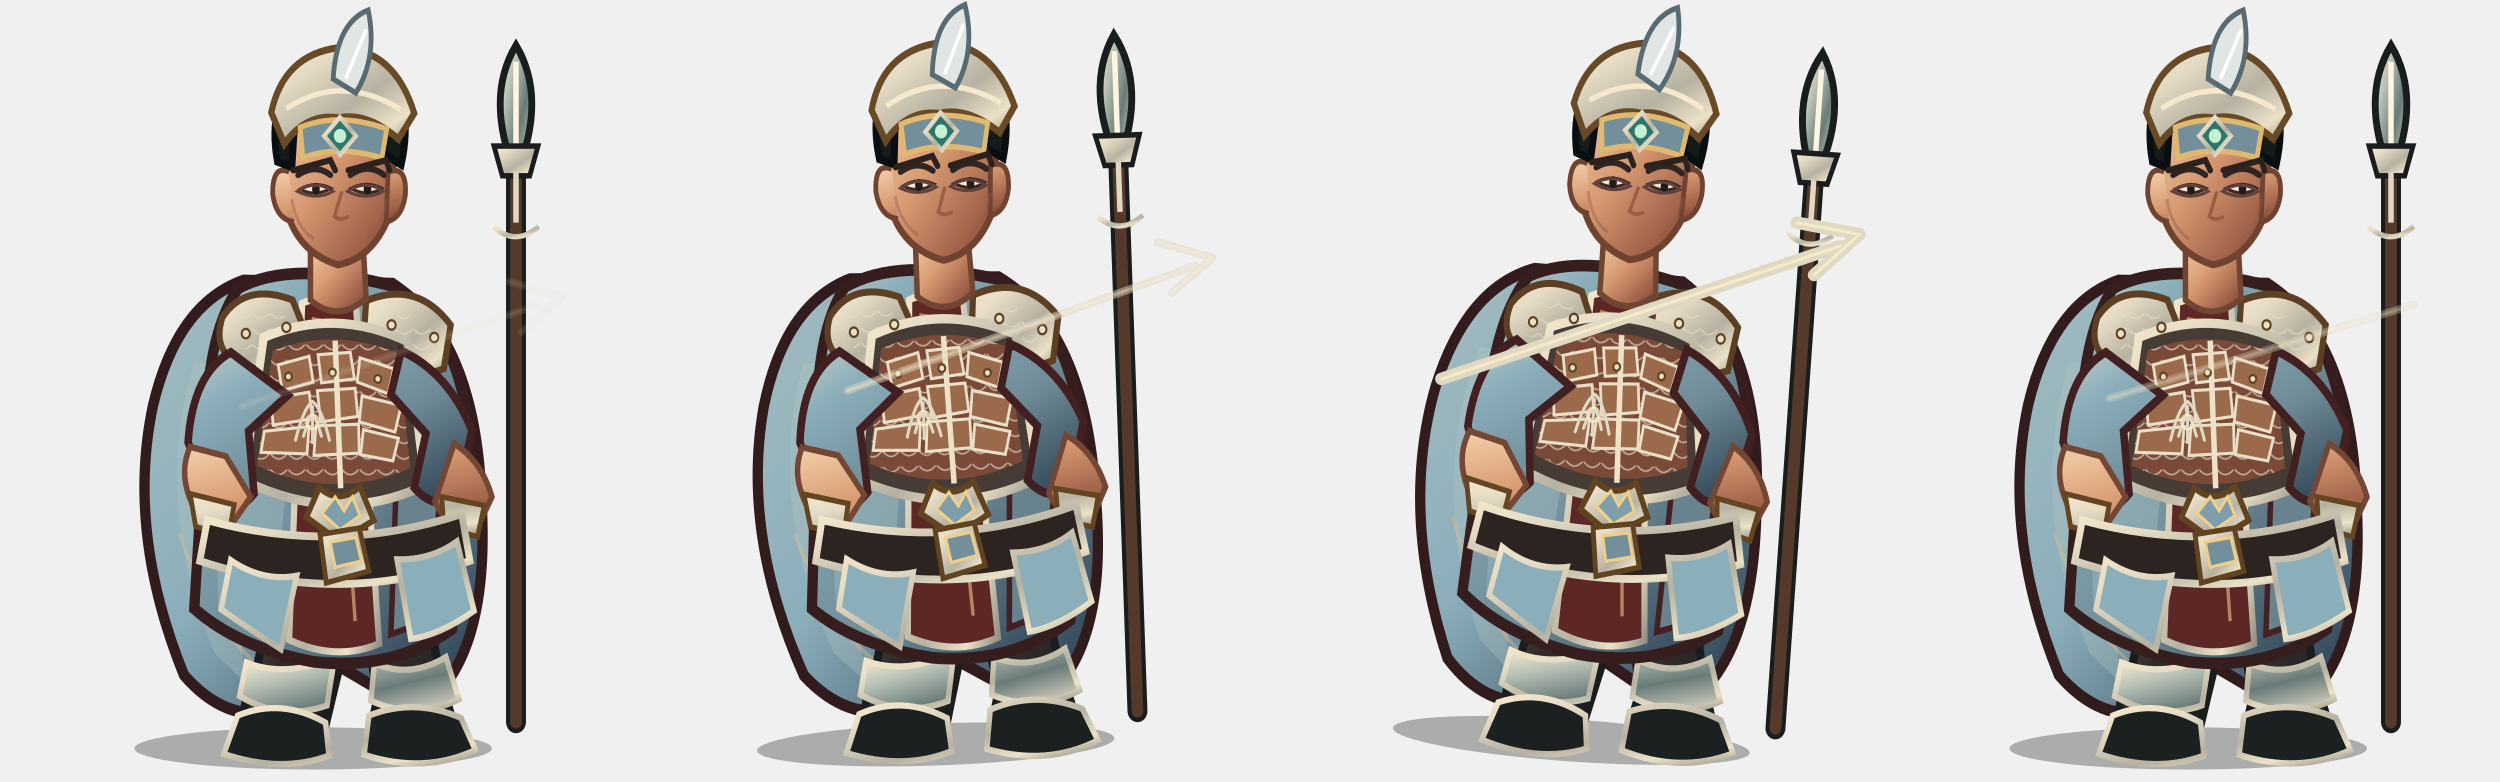
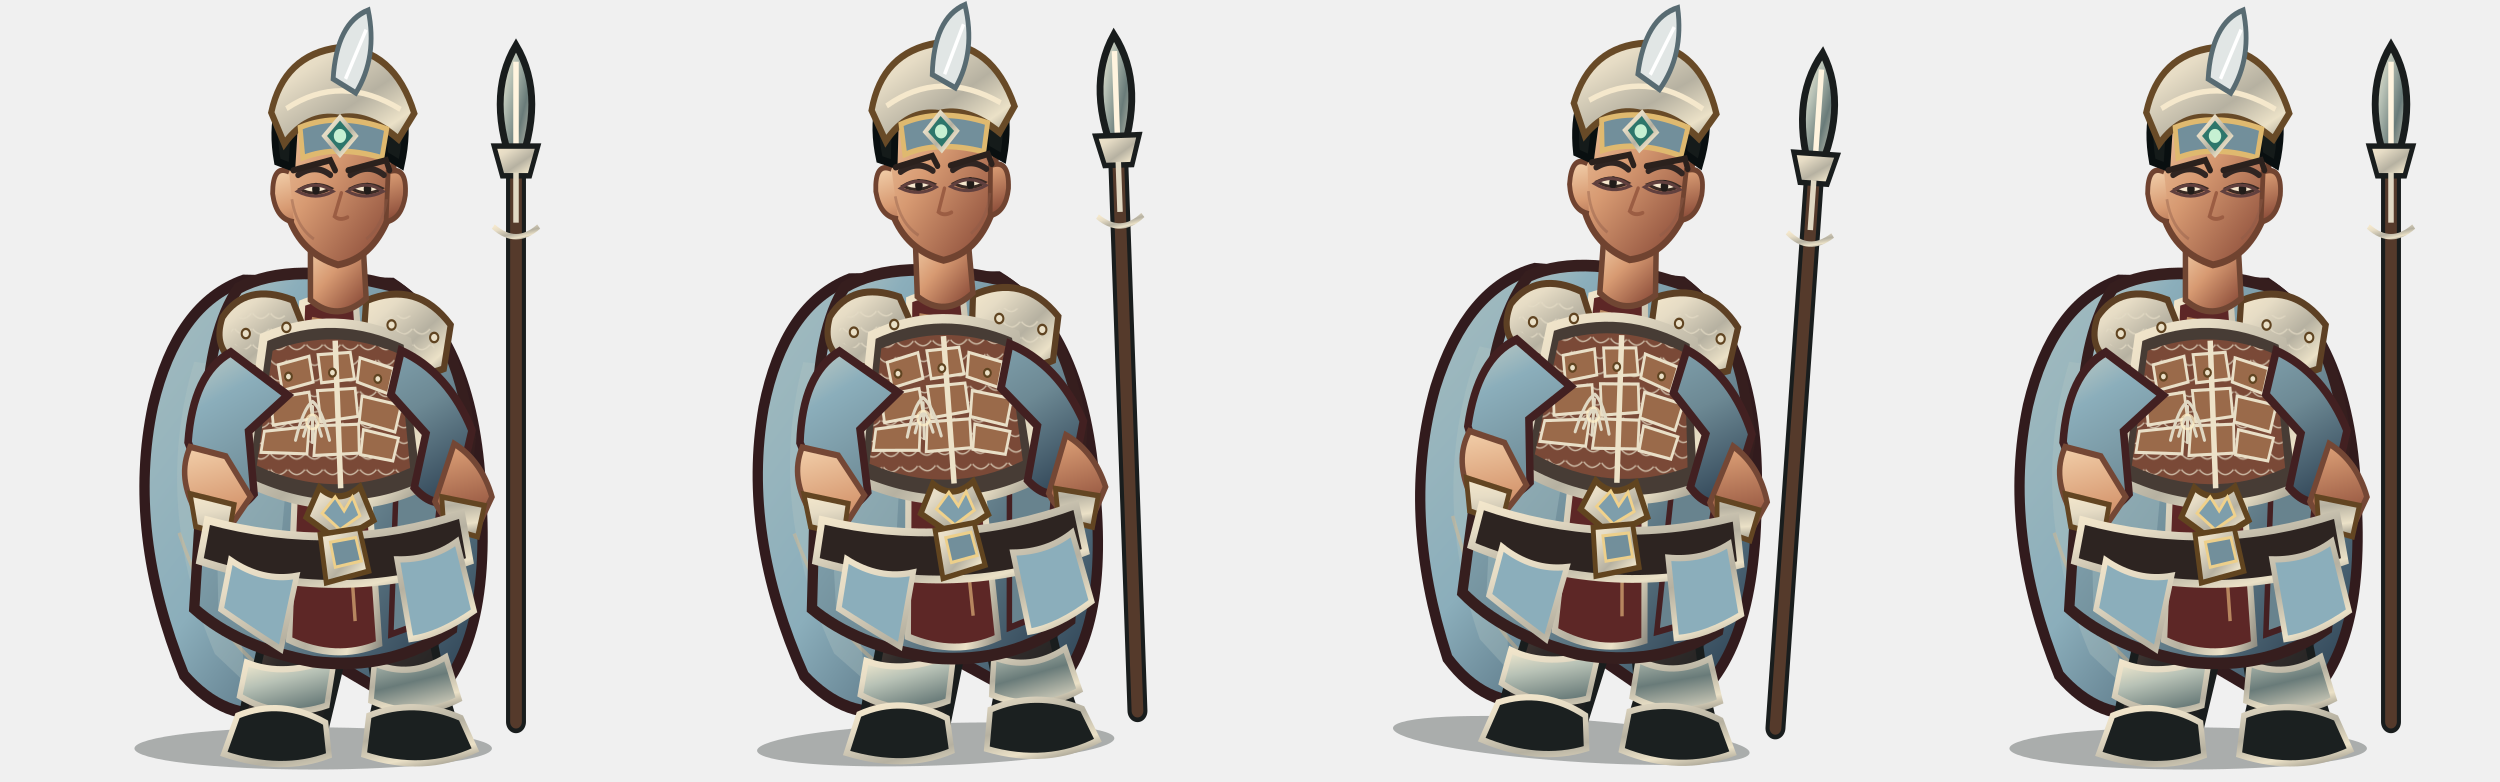
<svg xmlns="http://www.w3.org/2000/svg" width="3200" height="1000" viewBox="0 0 3200 1000">
  <g transform="translate(0 0)">
    <g transform="translate(0 0)">
      <svg x="0" y="0" width="800" height="1000" viewBox="0 0 800 1000">
        <defs>
          <linearGradient id="red" x1="0" y1="0" x2="1" y2="1">
            <stop stop-color="#c2cdc5" />
            <stop offset=".2" stop-color="#8baebb" />
            <stop offset=".58" stop-color="#6d8994" />
            <stop offset="1" stop-color="#24374a" />
          </linearGradient>
          <linearGradient id="dark" x1="0" y1="0" x2=".9" y2="1">
            <stop stop-color="#675246" />
            <stop offset=".45" stop-color="#302b2a" />
            <stop offset="1" stop-color="#171b1b" />
          </linearGradient>
          <linearGradient id="gold" x1="0" y1="0" x2="1" y2="1">
            <stop stop-color="#f5e8cc" />
            <stop offset=".24" stop-color="#e6dcc5" />
            <stop offset=".58" stop-color="#b6b1a1" />
            <stop offset=".82" stop-color="#ebe1c7" />
            <stop offset="1" stop-color="#918e83" />
          </linearGradient>
          <linearGradient id="steel" x1="0" y1="0" x2="1" y2="1">
            <stop stop-color="#fff3d5" />
            <stop offset=".3" stop-color="#b8c2b6" />
            <stop offset=".62" stop-color="#697b79" />
            <stop offset="1" stop-color="#e7dfc9" />
          </linearGradient>
          <linearGradient id="skin" x1="0" y1="0" x2=".85" y2="1">
            <stop stop-color="#f4d2ad" />
            <stop offset=".48" stop-color="#d79a72" />
            <stop offset="1" stop-color="#8b4c39" />
          </linearGradient>
          <linearGradient id="cloth" x1="0" y1="0" x2="1" y2="1">
            <stop stop-color="#a4bcbf" />
            <stop offset=".45" stop-color="#8baebb" />
            <stop offset="1" stop-color="#233648" />
          </linearGradient>
          <linearGradient id="hair" x1="0" y1="0" x2="1" y2="0">
            <stop stop-color="#101919" />
            <stop offset=".5" stop-color="#394037" />
            <stop offset="1" stop-color="#0b1213" />
          </linearGradient>
          <pattern id="lam" width="26" height="20" patternUnits="userSpaceOnUse">
            <path d="M1 1 Q13 14 25 1" fill="none" stroke="#e4dbc5" stroke-width="2" opacity=".72" />
          </pattern>
        </defs>
        <g transform="translate(400 1000) scale(0.88 1) translate(-400 -1000)">
          <ellipse cx="401" cy="958" rx="260" ry="27" fill="#07100e" opacity=".3" />
          <g id="weapon">
            <path d="M696 924 L696 160" stroke="#191d1d" stroke-width="29" stroke-linecap="round" />
            <path d="M696 924 L696 160" stroke="#553a2b" stroke-width="17" stroke-linecap="round" />
            <path d="M691 888 L691 270" stroke="url(#gold)" stroke-width="5" opacity=".75" />
            <path d="M696 58 Q650 126 696 224 Q742 126 696 58Z" fill="url(#steel)" stroke="#191d1d" stroke-width="10" />
            <path d="M696 79 L696 204" stroke="#fff4df" stroke-width="8" />
            <path d="M664 187 L728 187 L716 225 L676 225Z" fill="url(#gold)" stroke="#191d1d" stroke-width="7" />
            <path d="M696 221 L696 285" stroke="#e0d8c3" stroke-width="8" />
            <path d="M663 290 Q696 316 729 290" fill="none" stroke="url(#gold)" stroke-width="7" />
          </g>
          <path d="M300 359 Q203 389 168 519 Q129 681 213 864 Q273 925 347 911 L405 835 L551 911 Q659 849 646 644 Q639 435 516 363Z" fill="url(#cloth)" stroke="#321b1d" stroke-width="15" />
          <path d="M228 463 Q166 646 258 837 L305 876 Q271 710 339 478Z" fill="#b4c5c2" opacity=".32" />
          <path d="M546 440 Q638 587 591 817 L552 864 Q570 643 489 490Z" fill="#301c20" opacity=".62" />
          <path d="M206 682 Q260 820 339 863 M571 530 Q621 680 588 800" fill="none" stroke="#efbb7d" stroke-width="5" opacity=".36" />
          <path d="M335 756 Q332 830 303 897 L293 941 Q342 970 414 946 L439 854 L425 775Z" fill="url(#dark)" stroke="#191d1d" stroke-width="12" />
          <path d="M463 759 Q486 829 494 896 L482 944 Q540 972 610 941 L589 878 L565 773Z" fill="url(#dark)" stroke="#191d1d" stroke-width="12" />
          <path d="M304 848 Q360 868 432 842 L421 903 Q355 923 294 891Z M490 849 Q542 869 594 841 L613 895 Q551 923 485 897Z" fill="url(#steel)" stroke="url(#gold)" stroke-width="8" />
          <path d="M291 916 Q355 893 419 925 L424 967 Q355 990 271 965Z M482 916 Q548 893 616 919 L637 960 Q562 991 475 966Z" fill="#1b2020" stroke="url(#gold)" stroke-width="8" />
          <path d="M292 369 Q369 332 521 367 Q609 414 630 560 L603 805 Q517 859 401 847 Q292 829 228 779 L245 535 Q250 422 292 369Z" fill="url(#red)" stroke="#361e1e" stroke-width="15" />
          <path d="M257 490 Q320 512 368 555 L342 816 L263 780Z" fill="#9fb9be" opacity=".46" />
          <path d="M515 415 Q583 482 592 584 L567 795 L514 812 L524 564Z" fill="#68838e" stroke="#452022" stroke-width="8" />
          <path d="M385 388 Q421 375 463 388 L497 824 Q434 847 366 819Z" fill="#5d2726" stroke="url(#gold)" stroke-width="9" />
          <path d="M399 408 L432 414 L462 795" fill="none" stroke="#e8b97e" stroke-width="5" opacity=".65" />
          <path d="M269 406 Q303 361 371 384 L400 448 Q355 488 291 465 Q254 447 269 406Z" fill="url(#gold)" stroke="#5d4024" stroke-width="9" />
          <path d="M478 385 Q552 358 601 416 L591 472 Q530 493 473 451Z" fill="url(#gold)" stroke="#5d4024" stroke-width="9" />
          <path d="M282 414 Q323 382 360 404 L381 444 Q333 464 282 439Z M496 412 Q547 385 583 435 L570 458 Q530 465 493 441Z" fill="url(#lam)" />
          <path d="M329 432 Q432 393 538 437 L564 621 Q438 674 300 615Z" fill="#473c35" stroke="url(#gold)" stroke-width="12" />
          <path d="M342 449 Q432 418 526 453 L542 599 Q432 642 319 596Z" fill="#7a4937" />
          <path d="M342 449 Q432 418 526 453 L542 599 Q432 642 319 596Z" fill="url(#lam)" />
          <g fill="#9a6a4a" stroke="#e9dfc7" stroke-width="4">
            <path d="M350 467 L395 456 L401 489 L356 500Z" />
            <path d="M408 454 L455 451 L461 485 L413 490Z" />
            <path d="M469 458 L518 472 L510 504 L465 489Z" />
            <path d="M339 510 L395 502 L400 536 L343 544Z" />
            <path d="M407 500 L462 497 L466 533 L412 540Z" />
            <path d="M472 507 L529 519 L520 553 L468 540Z" />
            <path d="M330 552 L395 546 L392 581 L325 579Z" />
            <path d="M405 545 L467 543 L468 580 L402 583Z" />
            <path d="M474 550 L525 561 L517 590 L470 582Z" />
          </g>
          <path d="M433 436 L441 625" stroke="#ede2c8" stroke-width="8" />
          <path d="M410 624 Q438 647 469 623 L489 666 L439 693 L391 662Z" fill="url(#gold)" stroke="#61441f" stroke-width="8" />
          <path d="M433 636 L446 654 L458 636 L469 660 L440 678 L414 657Z" fill="#7e9eab" stroke="#f0d18b" stroke-width="4" />
          <path d="M281 451 Q226 478 219 566 L255 650 Q285 663 315 632 L307 552 L364 506Z M529 449 Q598 477 632 551 L610 635 Q578 655 548 624 L565 555 L514 505Z" fill="url(#red)" stroke="#422021" stroke-width="11" />
          <path d="M222 572 Q202 611 232 657 L282 672 L310 636 L274 584Z M606 568 Q646 590 661 636 L637 681 Q596 677 578 642Z" fill="url(#skin)" stroke="#744735" stroke-width="8" />
          <path d="M222 632 L286 646 L278 686 L230 674Z M588 636 L650 647 L640 687 L591 675Z" fill="url(#gold)" stroke="#634522" stroke-width="7" />
          <path d="M397 302 L397 384 Q436 414 478 382 L473 303Z" fill="url(#skin)" stroke="#704633" stroke-width="8" />
          <path d="M358 183 Q367 105 435 101 Q506 101 521 185 L510 280 Q486 331 437 339 Q383 324 365 277Z" fill="url(#skin)" stroke="#704330" stroke-width="9" />
          <path d="M366 220 Q342 210 342 248 Q347 281 373 284 M510 220 Q538 211 535 250 Q530 280 507 284Z" fill="url(#skin)" stroke="#704330" stroke-width="7" />
          <path d="M349 207 Q333 128 386 89 Q441 51 497 89 Q550 126 529 211 L505 198 Q502 149 468 137 Q425 154 375 143 L370 214Z" fill="#151b1a" stroke="#090f10" stroke-width="10" />
          <path d="M340 144 Q358 70 438 61 Q519 62 548 145 L525 178 Q479 143 438 151 Q392 144 359 184Z" fill="url(#gold)" stroke="#684a27" stroke-width="9" />
          <path d="M362 139 Q441 93 528 140" fill="none" stroke="#f5e8cc" stroke-width="7" />
          <path d="M382 163 Q438 143 508 165 L501 202 Q435 185 386 202Z" fill="#728f9b" stroke="#dfb96f" stroke-width="7" />
          <path d="M440 150 L463 174 L440 198 L417 174Z" fill="#2d766b" stroke="url(#gold)" stroke-width="6" />
          <circle cx="440" cy="174" r="9" fill="#c6f0d2" />
          <path d="M379 224 Q404 209 426 224 M455 224 Q481 208 504 224" fill="none" stroke="#302522" stroke-width="8" stroke-linecap="round" />
          <path d="M382 242 Q403 253 427 241 Q404 231 382 242Z M456 241 Q480 253 501 241 Q479 231 456 241Z" fill="#f6e7cd" stroke="#3a2a24" stroke-width="4" />
          <ellipse cx="405" cy="242" rx="5.5" ry="8" fill="#211c19" />
          <ellipse cx="480" cy="242" rx="5.5" ry="8" fill="#211c19" />
          <path d="M442 247 L432 277 Q440 283 451 278" fill="none" stroke="#9b5d43" stroke-width="5" stroke-linecap="round" />
          <path d="M247 666 Q435 711 617 658 L629 718 Q438 777 236 718Z" fill="#2d2421" stroke="url(#gold)" stroke-width="10" />
          <path d="M411 684 L468 676 L482 731 L420 746Z" fill="url(#gold)" stroke="#61441f" stroke-width="7" />
          <path d="M426 694 L463 688 L471 718 L433 726Z" fill="#728f9b" stroke="#edcf8a" stroke-width="4" />
          <path d="M281 717 Q327 745 377 737 L354 831 Q306 804 267 780Z M523 716 Q573 717 610 693 L635 782 Q585 813 543 818Z" fill="#8baebb" stroke="url(#gold)" stroke-width="8" />
          <g fill="#eae0c7" stroke="#604421" stroke-width="3">
            <circle cx="303" cy="427" r="6" />
            <circle cx="362" cy="419" r="6" />
            <circle cx="515" cy="416" r="6" />
            <circle cx="577" cy="432" r="6" />
            <circle cx="365" cy="482" r="5" />
            <circle cx="429" cy="477" r="5" />
            <circle cx="495" cy="485" r="5" />
          </g>
          <g transform="translate(400 540) scale(.13) translate(-400 -500)" fill="none" stroke="#e0d8c3" stroke-width="34" stroke-linecap="round" stroke-linejoin="round">
            <path d="M210 680 Q300 360 400 300 Q500 360 590 680 M300 640 Q355 470 400 430 Q445 470 500 640 M400 350 L400 700" />
            <circle cx="400" cy="500" r="70" stroke="#fff0c8" stroke-width="25" opacity=".75" />
          </g>
          <g transform="translate(0 0)">
            <path d="M372 218 L426 205 L433 218 M452 218 L507 205 L512 218" fill="none" stroke="#2b211d" stroke-width="8" stroke-linecap="round" />
            <path d="M378 245 Q404 229 430 245 Q405 257 378 245Z M451 245 Q477 229 503 245 Q477 257 451 245Z" fill="none" stroke="#61403e" stroke-width="4" />
            <path d="M370 255 Q376 290 402 306 M508 255 Q502 290 478 306" fill="none" stroke="#8d5a47" stroke-width="4" opacity=".42" />
          </g>
          <g transform="translate(0 0)">
            <path d="M430 101 Q435 29 481 13 Q495 73 463 119Z" fill="#e1e6e5" stroke="#586b72" stroke-width="7" />
            <path d="M448 101 L478 38" stroke="#fff" stroke-width="5" />
          </g>
        </g>
      </svg>
    </g>
-     <path d="M310 520 L690 390 M650 360 L720 380 L668 425" fill="none" stroke="#e0d8c3" stroke-width="10" stroke-linecap="round" stroke-linejoin="round" opacity="0.1" />
-     <path d="M310 520 L690 390 M650 360 L720 380 L668 425" fill="none" stroke="#fff0c8" stroke-width="4" stroke-linecap="round" opacity="0.072" />
  </g>
  <g transform="translate(800 0)">
    <g transform="translate(-8 -5) rotate(-2 400 820)">
      <svg x="0" y="0" width="800" height="1000" viewBox="0 0 800 1000">
        <defs>
          <linearGradient id="red" x1="0" y1="0" x2="1" y2="1">
            <stop stop-color="#c2cdc5" />
            <stop offset=".2" stop-color="#8baebb" />
            <stop offset=".58" stop-color="#6d8994" />
            <stop offset="1" stop-color="#24374a" />
          </linearGradient>
          <linearGradient id="dark" x1="0" y1="0" x2=".9" y2="1">
            <stop stop-color="#675246" />
            <stop offset=".45" stop-color="#302b2a" />
            <stop offset="1" stop-color="#171b1b" />
          </linearGradient>
          <linearGradient id="gold" x1="0" y1="0" x2="1" y2="1">
            <stop stop-color="#f5e8cc" />
            <stop offset=".24" stop-color="#e6dcc5" />
            <stop offset=".58" stop-color="#b6b1a1" />
            <stop offset=".82" stop-color="#ebe1c7" />
            <stop offset="1" stop-color="#918e83" />
          </linearGradient>
          <linearGradient id="steel" x1="0" y1="0" x2="1" y2="1">
            <stop stop-color="#fff3d5" />
            <stop offset=".3" stop-color="#b8c2b6" />
            <stop offset=".62" stop-color="#697b79" />
            <stop offset="1" stop-color="#e7dfc9" />
          </linearGradient>
          <linearGradient id="skin" x1="0" y1="0" x2=".85" y2="1">
            <stop stop-color="#f4d2ad" />
            <stop offset=".48" stop-color="#d79a72" />
            <stop offset="1" stop-color="#8b4c39" />
          </linearGradient>
          <linearGradient id="cloth" x1="0" y1="0" x2="1" y2="1">
            <stop stop-color="#a4bcbf" />
            <stop offset=".45" stop-color="#8baebb" />
            <stop offset="1" stop-color="#233648" />
          </linearGradient>
          <linearGradient id="hair" x1="0" y1="0" x2="1" y2="0">
            <stop stop-color="#101919" />
            <stop offset=".5" stop-color="#394037" />
            <stop offset="1" stop-color="#0b1213" />
          </linearGradient>
          <pattern id="lam" width="26" height="20" patternUnits="userSpaceOnUse">
            <path d="M1 1 Q13 14 25 1" fill="none" stroke="#e4dbc5" stroke-width="2" opacity=".72" />
          </pattern>
        </defs>
        <g transform="translate(400 1000) scale(0.88 1) translate(-400 -1000)">
          <ellipse cx="401" cy="958" rx="260" ry="27" fill="#07100e" opacity=".3" />
          <g id="weapon">
            <path d="M696 924 L696 160" stroke="#191d1d" stroke-width="29" stroke-linecap="round" />
            <path d="M696 924 L696 160" stroke="#553a2b" stroke-width="17" stroke-linecap="round" />
            <path d="M691 888 L691 270" stroke="url(#gold)" stroke-width="5" opacity=".75" />
            <path d="M696 58 Q650 126 696 224 Q742 126 696 58Z" fill="url(#steel)" stroke="#191d1d" stroke-width="10" />
            <path d="M696 79 L696 204" stroke="#fff4df" stroke-width="8" />
            <path d="M664 187 L728 187 L716 225 L676 225Z" fill="url(#gold)" stroke="#191d1d" stroke-width="7" />
            <path d="M696 221 L696 285" stroke="#e0d8c3" stroke-width="8" />
            <path d="M663 290 Q696 316 729 290" fill="none" stroke="url(#gold)" stroke-width="7" />
          </g>
          <path d="M300 359 Q203 389 168 519 Q129 681 213 864 Q273 925 347 911 L405 835 L551 911 Q659 849 646 644 Q639 435 516 363Z" fill="url(#cloth)" stroke="#321b1d" stroke-width="15" />
          <path d="M228 463 Q166 646 258 837 L305 876 Q271 710 339 478Z" fill="#b4c5c2" opacity=".32" />
          <path d="M546 440 Q638 587 591 817 L552 864 Q570 643 489 490Z" fill="#301c20" opacity=".62" />
          <path d="M206 682 Q260 820 339 863 M571 530 Q621 680 588 800" fill="none" stroke="#efbb7d" stroke-width="5" opacity=".36" />
          <path d="M335 756 Q332 830 303 897 L293 941 Q342 970 414 946 L439 854 L425 775Z" fill="url(#dark)" stroke="#191d1d" stroke-width="12" />
          <path d="M463 759 Q486 829 494 896 L482 944 Q540 972 610 941 L589 878 L565 773Z" fill="url(#dark)" stroke="#191d1d" stroke-width="12" />
          <path d="M304 848 Q360 868 432 842 L421 903 Q355 923 294 891Z M490 849 Q542 869 594 841 L613 895 Q551 923 485 897Z" fill="url(#steel)" stroke="url(#gold)" stroke-width="8" />
          <path d="M291 916 Q355 893 419 925 L424 967 Q355 990 271 965Z M482 916 Q548 893 616 919 L637 960 Q562 991 475 966Z" fill="#1b2020" stroke="url(#gold)" stroke-width="8" />
          <path d="M292 369 Q369 332 521 367 Q609 414 630 560 L603 805 Q517 859 401 847 Q292 829 228 779 L245 535 Q250 422 292 369Z" fill="url(#red)" stroke="#361e1e" stroke-width="15" />
          <path d="M257 490 Q320 512 368 555 L342 816 L263 780Z" fill="#9fb9be" opacity=".46" />
          <path d="M515 415 Q583 482 592 584 L567 795 L514 812 L524 564Z" fill="#68838e" stroke="#452022" stroke-width="8" />
          <path d="M385 388 Q421 375 463 388 L497 824 Q434 847 366 819Z" fill="#5d2726" stroke="url(#gold)" stroke-width="9" />
          <path d="M399 408 L432 414 L462 795" fill="none" stroke="#e8b97e" stroke-width="5" opacity=".65" />
          <path d="M269 406 Q303 361 371 384 L400 448 Q355 488 291 465 Q254 447 269 406Z" fill="url(#gold)" stroke="#5d4024" stroke-width="9" />
          <path d="M478 385 Q552 358 601 416 L591 472 Q530 493 473 451Z" fill="url(#gold)" stroke="#5d4024" stroke-width="9" />
          <path d="M282 414 Q323 382 360 404 L381 444 Q333 464 282 439Z M496 412 Q547 385 583 435 L570 458 Q530 465 493 441Z" fill="url(#lam)" />
          <path d="M329 432 Q432 393 538 437 L564 621 Q438 674 300 615Z" fill="#473c35" stroke="url(#gold)" stroke-width="12" />
          <path d="M342 449 Q432 418 526 453 L542 599 Q432 642 319 596Z" fill="#7a4937" />
          <path d="M342 449 Q432 418 526 453 L542 599 Q432 642 319 596Z" fill="url(#lam)" />
          <g fill="#9a6a4a" stroke="#e9dfc7" stroke-width="4">
            <path d="M350 467 L395 456 L401 489 L356 500Z" />
            <path d="M408 454 L455 451 L461 485 L413 490Z" />
            <path d="M469 458 L518 472 L510 504 L465 489Z" />
            <path d="M339 510 L395 502 L400 536 L343 544Z" />
            <path d="M407 500 L462 497 L466 533 L412 540Z" />
            <path d="M472 507 L529 519 L520 553 L468 540Z" />
            <path d="M330 552 L395 546 L392 581 L325 579Z" />
            <path d="M405 545 L467 543 L468 580 L402 583Z" />
            <path d="M474 550 L525 561 L517 590 L470 582Z" />
          </g>
          <path d="M433 436 L441 625" stroke="#ede2c8" stroke-width="8" />
          <path d="M410 624 Q438 647 469 623 L489 666 L439 693 L391 662Z" fill="url(#gold)" stroke="#61441f" stroke-width="8" />
          <path d="M433 636 L446 654 L458 636 L469 660 L440 678 L414 657Z" fill="#7e9eab" stroke="#f0d18b" stroke-width="4" />
          <path d="M281 451 Q226 478 219 566 L255 650 Q285 663 315 632 L307 552 L364 506Z M529 449 Q598 477 632 551 L610 635 Q578 655 548 624 L565 555 L514 505Z" fill="url(#red)" stroke="#422021" stroke-width="11" />
          <path d="M222 572 Q202 611 232 657 L282 672 L310 636 L274 584Z M606 568 Q646 590 661 636 L637 681 Q596 677 578 642Z" fill="url(#skin)" stroke="#744735" stroke-width="8" />
          <path d="M222 632 L286 646 L278 686 L230 674Z M588 636 L650 647 L640 687 L591 675Z" fill="url(#gold)" stroke="#634522" stroke-width="7" />
          <path d="M397 302 L397 384 Q436 414 478 382 L473 303Z" fill="url(#skin)" stroke="#704633" stroke-width="8" />
          <path d="M358 183 Q367 105 435 101 Q506 101 521 185 L510 280 Q486 331 437 339 Q383 324 365 277Z" fill="url(#skin)" stroke="#704330" stroke-width="9" />
          <path d="M366 220 Q342 210 342 248 Q347 281 373 284 M510 220 Q538 211 535 250 Q530 280 507 284Z" fill="url(#skin)" stroke="#704330" stroke-width="7" />
          <path d="M349 207 Q333 128 386 89 Q441 51 497 89 Q550 126 529 211 L505 198 Q502 149 468 137 Q425 154 375 143 L370 214Z" fill="#151b1a" stroke="#090f10" stroke-width="10" />
          <path d="M340 144 Q358 70 438 61 Q519 62 548 145 L525 178 Q479 143 438 151 Q392 144 359 184Z" fill="url(#gold)" stroke="#684a27" stroke-width="9" />
          <path d="M362 139 Q441 93 528 140" fill="none" stroke="#f5e8cc" stroke-width="7" />
          <path d="M382 163 Q438 143 508 165 L501 202 Q435 185 386 202Z" fill="#728f9b" stroke="#dfb96f" stroke-width="7" />
          <path d="M440 150 L463 174 L440 198 L417 174Z" fill="#2d766b" stroke="url(#gold)" stroke-width="6" />
          <circle cx="440" cy="174" r="9" fill="#c6f0d2" />
          <path d="M379 224 Q404 209 426 224 M455 224 Q481 208 504 224" fill="none" stroke="#302522" stroke-width="8" stroke-linecap="round" />
          <path d="M382 242 Q403 253 427 241 Q404 231 382 242Z M456 241 Q480 253 501 241 Q479 231 456 241Z" fill="#f6e7cd" stroke="#3a2a24" stroke-width="4" />
          <ellipse cx="405" cy="242" rx="5.5" ry="8" fill="#211c19" />
          <ellipse cx="480" cy="242" rx="5.5" ry="8" fill="#211c19" />
          <path d="M442 247 L432 277 Q440 283 451 278" fill="none" stroke="#9b5d43" stroke-width="5" stroke-linecap="round" />
          <path d="M247 666 Q435 711 617 658 L629 718 Q438 777 236 718Z" fill="#2d2421" stroke="url(#gold)" stroke-width="10" />
          <path d="M411 684 L468 676 L482 731 L420 746Z" fill="url(#gold)" stroke="#61441f" stroke-width="7" />
          <path d="M426 694 L463 688 L471 718 L433 726Z" fill="#728f9b" stroke="#edcf8a" stroke-width="4" />
          <path d="M281 717 Q327 745 377 737 L354 831 Q306 804 267 780Z M523 716 Q573 717 610 693 L635 782 Q585 813 543 818Z" fill="#8baebb" stroke="url(#gold)" stroke-width="8" />
          <g fill="#eae0c7" stroke="#604421" stroke-width="3">
            <circle cx="303" cy="427" r="6" />
            <circle cx="362" cy="419" r="6" />
            <circle cx="515" cy="416" r="6" />
            <circle cx="577" cy="432" r="6" />
            <circle cx="365" cy="482" r="5" />
            <circle cx="429" cy="477" r="5" />
            <circle cx="495" cy="485" r="5" />
          </g>
          <g transform="translate(400 540) scale(.13) translate(-400 -500)" fill="none" stroke="#e0d8c3" stroke-width="34" stroke-linecap="round" stroke-linejoin="round">
            <path d="M210 680 Q300 360 400 300 Q500 360 590 680 M300 640 Q355 470 400 430 Q445 470 500 640 M400 350 L400 700" />
            <circle cx="400" cy="500" r="70" stroke="#fff0c8" stroke-width="25" opacity=".75" />
          </g>
          <g transform="translate(0 0)">
            <path d="M372 218 L426 205 L433 218 M452 218 L507 205 L512 218" fill="none" stroke="#2b211d" stroke-width="8" stroke-linecap="round" />
            <path d="M378 245 Q404 229 430 245 Q405 257 378 245Z M451 245 Q477 229 503 245 Q477 257 451 245Z" fill="none" stroke="#61403e" stroke-width="4" />
            <path d="M370 255 Q376 290 402 306 M508 255 Q502 290 478 306" fill="none" stroke="#8d5a47" stroke-width="4" opacity=".42" />
          </g>
          <g transform="translate(0 0)">
            <path d="M430 101 Q435 29 481 13 Q495 73 463 119Z" fill="#e1e6e5" stroke="#586b72" stroke-width="7" />
            <path d="M448 101 L478 38" stroke="#fff" stroke-width="5" />
          </g>
        </g>
      </svg>
    </g>
-     <path d="M285 500 L730 340 M682 310 L752 330 L700 375" fill="none" stroke="#e0d8c3" stroke-width="10" stroke-linecap="round" stroke-linejoin="round" opacity="0.48" />
-     <path d="M285 500 L730 340 M682 310 L752 330 L700 375" fill="none" stroke="#fff0c8" stroke-width="4" stroke-linecap="round" opacity="0.346" />
  </g>
  <g transform="translate(1600 0)">
    <g transform="translate(20 -10) rotate(4 400 820)">
      <svg x="0" y="0" width="800" height="1000" viewBox="0 0 800 1000">
        <defs>
          <linearGradient id="red" x1="0" y1="0" x2="1" y2="1">
            <stop stop-color="#c2cdc5" />
            <stop offset=".2" stop-color="#8baebb" />
            <stop offset=".58" stop-color="#6d8994" />
            <stop offset="1" stop-color="#24374a" />
          </linearGradient>
          <linearGradient id="dark" x1="0" y1="0" x2=".9" y2="1">
            <stop stop-color="#675246" />
            <stop offset=".45" stop-color="#302b2a" />
            <stop offset="1" stop-color="#171b1b" />
          </linearGradient>
          <linearGradient id="gold" x1="0" y1="0" x2="1" y2="1">
            <stop stop-color="#f5e8cc" />
            <stop offset=".24" stop-color="#e6dcc5" />
            <stop offset=".58" stop-color="#b6b1a1" />
            <stop offset=".82" stop-color="#ebe1c7" />
            <stop offset="1" stop-color="#918e83" />
          </linearGradient>
          <linearGradient id="steel" x1="0" y1="0" x2="1" y2="1">
            <stop stop-color="#fff3d5" />
            <stop offset=".3" stop-color="#b8c2b6" />
            <stop offset=".62" stop-color="#697b79" />
            <stop offset="1" stop-color="#e7dfc9" />
          </linearGradient>
          <linearGradient id="skin" x1="0" y1="0" x2=".85" y2="1">
            <stop stop-color="#f4d2ad" />
            <stop offset=".48" stop-color="#d79a72" />
            <stop offset="1" stop-color="#8b4c39" />
          </linearGradient>
          <linearGradient id="cloth" x1="0" y1="0" x2="1" y2="1">
            <stop stop-color="#a4bcbf" />
            <stop offset=".45" stop-color="#8baebb" />
            <stop offset="1" stop-color="#233648" />
          </linearGradient>
          <linearGradient id="hair" x1="0" y1="0" x2="1" y2="0">
            <stop stop-color="#101919" />
            <stop offset=".5" stop-color="#394037" />
            <stop offset="1" stop-color="#0b1213" />
          </linearGradient>
          <pattern id="lam" width="26" height="20" patternUnits="userSpaceOnUse">
            <path d="M1 1 Q13 14 25 1" fill="none" stroke="#e4dbc5" stroke-width="2" opacity=".72" />
          </pattern>
        </defs>
        <g transform="translate(400 1000) scale(0.88 1) translate(-400 -1000)">
          <ellipse cx="401" cy="958" rx="260" ry="27" fill="#07100e" opacity=".3" />
          <g id="weapon">
            <path d="M696 924 L696 160" stroke="#191d1d" stroke-width="29" stroke-linecap="round" />
            <path d="M696 924 L696 160" stroke="#553a2b" stroke-width="17" stroke-linecap="round" />
            <path d="M691 888 L691 270" stroke="url(#gold)" stroke-width="5" opacity=".75" />
            <path d="M696 58 Q650 126 696 224 Q742 126 696 58Z" fill="url(#steel)" stroke="#191d1d" stroke-width="10" />
            <path d="M696 79 L696 204" stroke="#fff4df" stroke-width="8" />
            <path d="M664 187 L728 187 L716 225 L676 225Z" fill="url(#gold)" stroke="#191d1d" stroke-width="7" />
            <path d="M696 221 L696 285" stroke="#e0d8c3" stroke-width="8" />
            <path d="M663 290 Q696 316 729 290" fill="none" stroke="url(#gold)" stroke-width="7" />
          </g>
          <path d="M300 359 Q203 389 168 519 Q129 681 213 864 Q273 925 347 911 L405 835 L551 911 Q659 849 646 644 Q639 435 516 363Z" fill="url(#cloth)" stroke="#321b1d" stroke-width="15" />
          <path d="M228 463 Q166 646 258 837 L305 876 Q271 710 339 478Z" fill="#b4c5c2" opacity=".32" />
          <path d="M546 440 Q638 587 591 817 L552 864 Q570 643 489 490Z" fill="#301c20" opacity=".62" />
          <path d="M206 682 Q260 820 339 863 M571 530 Q621 680 588 800" fill="none" stroke="#efbb7d" stroke-width="5" opacity=".36" />
          <path d="M335 756 Q332 830 303 897 L293 941 Q342 970 414 946 L439 854 L425 775Z" fill="url(#dark)" stroke="#191d1d" stroke-width="12" />
          <path d="M463 759 Q486 829 494 896 L482 944 Q540 972 610 941 L589 878 L565 773Z" fill="url(#dark)" stroke="#191d1d" stroke-width="12" />
          <path d="M304 848 Q360 868 432 842 L421 903 Q355 923 294 891Z M490 849 Q542 869 594 841 L613 895 Q551 923 485 897Z" fill="url(#steel)" stroke="url(#gold)" stroke-width="8" />
          <path d="M291 916 Q355 893 419 925 L424 967 Q355 990 271 965Z M482 916 Q548 893 616 919 L637 960 Q562 991 475 966Z" fill="#1b2020" stroke="url(#gold)" stroke-width="8" />
          <path d="M292 369 Q369 332 521 367 Q609 414 630 560 L603 805 Q517 859 401 847 Q292 829 228 779 L245 535 Q250 422 292 369Z" fill="url(#red)" stroke="#361e1e" stroke-width="15" />
          <path d="M257 490 Q320 512 368 555 L342 816 L263 780Z" fill="#9fb9be" opacity=".46" />
          <path d="M515 415 Q583 482 592 584 L567 795 L514 812 L524 564Z" fill="#68838e" stroke="#452022" stroke-width="8" />
          <path d="M385 388 Q421 375 463 388 L497 824 Q434 847 366 819Z" fill="#5d2726" stroke="url(#gold)" stroke-width="9" />
          <path d="M399 408 L432 414 L462 795" fill="none" stroke="#e8b97e" stroke-width="5" opacity=".65" />
          <path d="M269 406 Q303 361 371 384 L400 448 Q355 488 291 465 Q254 447 269 406Z" fill="url(#gold)" stroke="#5d4024" stroke-width="9" />
          <path d="M478 385 Q552 358 601 416 L591 472 Q530 493 473 451Z" fill="url(#gold)" stroke="#5d4024" stroke-width="9" />
          <path d="M282 414 Q323 382 360 404 L381 444 Q333 464 282 439Z M496 412 Q547 385 583 435 L570 458 Q530 465 493 441Z" fill="url(#lam)" />
          <path d="M329 432 Q432 393 538 437 L564 621 Q438 674 300 615Z" fill="#473c35" stroke="url(#gold)" stroke-width="12" />
          <path d="M342 449 Q432 418 526 453 L542 599 Q432 642 319 596Z" fill="#7a4937" />
          <path d="M342 449 Q432 418 526 453 L542 599 Q432 642 319 596Z" fill="url(#lam)" />
          <g fill="#9a6a4a" stroke="#e9dfc7" stroke-width="4">
            <path d="M350 467 L395 456 L401 489 L356 500Z" />
            <path d="M408 454 L455 451 L461 485 L413 490Z" />
            <path d="M469 458 L518 472 L510 504 L465 489Z" />
            <path d="M339 510 L395 502 L400 536 L343 544Z" />
            <path d="M407 500 L462 497 L466 533 L412 540Z" />
            <path d="M472 507 L529 519 L520 553 L468 540Z" />
            <path d="M330 552 L395 546 L392 581 L325 579Z" />
            <path d="M405 545 L467 543 L468 580 L402 583Z" />
            <path d="M474 550 L525 561 L517 590 L470 582Z" />
          </g>
          <path d="M433 436 L441 625" stroke="#ede2c8" stroke-width="8" />
          <path d="M410 624 Q438 647 469 623 L489 666 L439 693 L391 662Z" fill="url(#gold)" stroke="#61441f" stroke-width="8" />
          <path d="M433 636 L446 654 L458 636 L469 660 L440 678 L414 657Z" fill="#7e9eab" stroke="#f0d18b" stroke-width="4" />
          <path d="M281 451 Q226 478 219 566 L255 650 Q285 663 315 632 L307 552 L364 506Z M529 449 Q598 477 632 551 L610 635 Q578 655 548 624 L565 555 L514 505Z" fill="url(#red)" stroke="#422021" stroke-width="11" />
          <path d="M222 572 Q202 611 232 657 L282 672 L310 636 L274 584Z M606 568 Q646 590 661 636 L637 681 Q596 677 578 642Z" fill="url(#skin)" stroke="#744735" stroke-width="8" />
          <path d="M222 632 L286 646 L278 686 L230 674Z M588 636 L650 647 L640 687 L591 675Z" fill="url(#gold)" stroke="#634522" stroke-width="7" />
          <path d="M397 302 L397 384 Q436 414 478 382 L473 303Z" fill="url(#skin)" stroke="#704633" stroke-width="8" />
          <path d="M358 183 Q367 105 435 101 Q506 101 521 185 L510 280 Q486 331 437 339 Q383 324 365 277Z" fill="url(#skin)" stroke="#704330" stroke-width="9" />
          <path d="M366 220 Q342 210 342 248 Q347 281 373 284 M510 220 Q538 211 535 250 Q530 280 507 284Z" fill="url(#skin)" stroke="#704330" stroke-width="7" />
          <path d="M349 207 Q333 128 386 89 Q441 51 497 89 Q550 126 529 211 L505 198 Q502 149 468 137 Q425 154 375 143 L370 214Z" fill="#151b1a" stroke="#090f10" stroke-width="10" />
          <path d="M340 144 Q358 70 438 61 Q519 62 548 145 L525 178 Q479 143 438 151 Q392 144 359 184Z" fill="url(#gold)" stroke="#684a27" stroke-width="9" />
          <path d="M362 139 Q441 93 528 140" fill="none" stroke="#f5e8cc" stroke-width="7" />
          <path d="M382 163 Q438 143 508 165 L501 202 Q435 185 386 202Z" fill="#728f9b" stroke="#dfb96f" stroke-width="7" />
          <path d="M440 150 L463 174 L440 198 L417 174Z" fill="#2d766b" stroke="url(#gold)" stroke-width="6" />
          <circle cx="440" cy="174" r="9" fill="#c6f0d2" />
          <path d="M379 224 Q404 209 426 224 M455 224 Q481 208 504 224" fill="none" stroke="#302522" stroke-width="8" stroke-linecap="round" />
          <path d="M382 242 Q403 253 427 241 Q404 231 382 242Z M456 241 Q480 253 501 241 Q479 231 456 241Z" fill="#f6e7cd" stroke="#3a2a24" stroke-width="4" />
          <ellipse cx="405" cy="242" rx="5.5" ry="8" fill="#211c19" />
          <ellipse cx="480" cy="242" rx="5.5" ry="8" fill="#211c19" />
          <path d="M442 247 L432 277 Q440 283 451 278" fill="none" stroke="#9b5d43" stroke-width="5" stroke-linecap="round" />
          <path d="M247 666 Q435 711 617 658 L629 718 Q438 777 236 718Z" fill="#2d2421" stroke="url(#gold)" stroke-width="10" />
          <path d="M411 684 L468 676 L482 731 L420 746Z" fill="url(#gold)" stroke="#61441f" stroke-width="7" />
          <path d="M426 694 L463 688 L471 718 L433 726Z" fill="#728f9b" stroke="#edcf8a" stroke-width="4" />
          <path d="M281 717 Q327 745 377 737 L354 831 Q306 804 267 780Z M523 716 Q573 717 610 693 L635 782 Q585 813 543 818Z" fill="#8baebb" stroke="url(#gold)" stroke-width="8" />
          <g fill="#eae0c7" stroke="#604421" stroke-width="3">
            <circle cx="303" cy="427" r="6" />
            <circle cx="362" cy="419" r="6" />
            <circle cx="515" cy="416" r="6" />
            <circle cx="577" cy="432" r="6" />
            <circle cx="365" cy="482" r="5" />
            <circle cx="429" cy="477" r="5" />
            <circle cx="495" cy="485" r="5" />
          </g>
          <g transform="translate(400 540) scale(.13) translate(-400 -500)" fill="none" stroke="#e0d8c3" stroke-width="34" stroke-linecap="round" stroke-linejoin="round">
            <path d="M210 680 Q300 360 400 300 Q500 360 590 680 M300 640 Q355 470 400 430 Q445 470 500 640 M400 350 L400 700" />
            <circle cx="400" cy="500" r="70" stroke="#fff0c8" stroke-width="25" opacity=".75" />
          </g>
          <g transform="translate(0 0)">
            <path d="M372 218 L426 205 L433 218 M452 218 L507 205 L512 218" fill="none" stroke="#2b211d" stroke-width="8" stroke-linecap="round" />
            <path d="M378 245 Q404 229 430 245 Q405 257 378 245Z M451 245 Q477 229 503 245 Q477 257 451 245Z" fill="none" stroke="#61403e" stroke-width="4" />
            <path d="M370 255 Q376 290 402 306 M508 255 Q502 290 478 306" fill="none" stroke="#8d5a47" stroke-width="4" opacity=".42" />
          </g>
          <g transform="translate(0 0)">
            <path d="M430 101 Q435 29 481 13 Q495 73 463 119Z" fill="#e1e6e5" stroke="#586b72" stroke-width="7" />
            <path d="M448 101 L478 38" stroke="#fff" stroke-width="5" />
          </g>
        </g>
      </svg>
    </g>
-     <path d="M245 485 L755 315 M700 285 L780 300 L722 352" fill="none" stroke="#e0d8c3" stroke-width="16" stroke-linecap="round" stroke-linejoin="round" opacity="1" />
-     <path d="M245 485 L755 315 M700 285 L780 300 L722 352" fill="none" stroke="#fff0c8" stroke-width="4" stroke-linecap="round" opacity="0.72" />
  </g>
  <g transform="translate(2400 0)">
    <g transform="translate(0 0)">
      <svg x="0" y="0" width="800" height="1000" viewBox="0 0 800 1000">
        <defs>
          <linearGradient id="red" x1="0" y1="0" x2="1" y2="1">
            <stop stop-color="#c2cdc5" />
            <stop offset=".2" stop-color="#8baebb" />
            <stop offset=".58" stop-color="#6d8994" />
            <stop offset="1" stop-color="#24374a" />
          </linearGradient>
          <linearGradient id="dark" x1="0" y1="0" x2=".9" y2="1">
            <stop stop-color="#675246" />
            <stop offset=".45" stop-color="#302b2a" />
            <stop offset="1" stop-color="#171b1b" />
          </linearGradient>
          <linearGradient id="gold" x1="0" y1="0" x2="1" y2="1">
            <stop stop-color="#f5e8cc" />
            <stop offset=".24" stop-color="#e6dcc5" />
            <stop offset=".58" stop-color="#b6b1a1" />
            <stop offset=".82" stop-color="#ebe1c7" />
            <stop offset="1" stop-color="#918e83" />
          </linearGradient>
          <linearGradient id="steel" x1="0" y1="0" x2="1" y2="1">
            <stop stop-color="#fff3d5" />
            <stop offset=".3" stop-color="#b8c2b6" />
            <stop offset=".62" stop-color="#697b79" />
            <stop offset="1" stop-color="#e7dfc9" />
          </linearGradient>
          <linearGradient id="skin" x1="0" y1="0" x2=".85" y2="1">
            <stop stop-color="#f4d2ad" />
            <stop offset=".48" stop-color="#d79a72" />
            <stop offset="1" stop-color="#8b4c39" />
          </linearGradient>
          <linearGradient id="cloth" x1="0" y1="0" x2="1" y2="1">
            <stop stop-color="#a4bcbf" />
            <stop offset=".45" stop-color="#8baebb" />
            <stop offset="1" stop-color="#233648" />
          </linearGradient>
          <linearGradient id="hair" x1="0" y1="0" x2="1" y2="0">
            <stop stop-color="#101919" />
            <stop offset=".5" stop-color="#394037" />
            <stop offset="1" stop-color="#0b1213" />
          </linearGradient>
          <pattern id="lam" width="26" height="20" patternUnits="userSpaceOnUse">
            <path d="M1 1 Q13 14 25 1" fill="none" stroke="#e4dbc5" stroke-width="2" opacity=".72" />
          </pattern>
        </defs>
        <g transform="translate(400 1000) scale(0.88 1) translate(-400 -1000)">
          <ellipse cx="401" cy="958" rx="260" ry="27" fill="#07100e" opacity=".3" />
          <g id="weapon">
            <path d="M696 924 L696 160" stroke="#191d1d" stroke-width="29" stroke-linecap="round" />
            <path d="M696 924 L696 160" stroke="#553a2b" stroke-width="17" stroke-linecap="round" />
            <path d="M691 888 L691 270" stroke="url(#gold)" stroke-width="5" opacity=".75" />
            <path d="M696 58 Q650 126 696 224 Q742 126 696 58Z" fill="url(#steel)" stroke="#191d1d" stroke-width="10" />
            <path d="M696 79 L696 204" stroke="#fff4df" stroke-width="8" />
            <path d="M664 187 L728 187 L716 225 L676 225Z" fill="url(#gold)" stroke="#191d1d" stroke-width="7" />
            <path d="M696 221 L696 285" stroke="#e0d8c3" stroke-width="8" />
            <path d="M663 290 Q696 316 729 290" fill="none" stroke="url(#gold)" stroke-width="7" />
          </g>
          <path d="M300 359 Q203 389 168 519 Q129 681 213 864 Q273 925 347 911 L405 835 L551 911 Q659 849 646 644 Q639 435 516 363Z" fill="url(#cloth)" stroke="#321b1d" stroke-width="15" />
          <path d="M228 463 Q166 646 258 837 L305 876 Q271 710 339 478Z" fill="#b4c5c2" opacity=".32" />
          <path d="M546 440 Q638 587 591 817 L552 864 Q570 643 489 490Z" fill="#301c20" opacity=".62" />
          <path d="M206 682 Q260 820 339 863 M571 530 Q621 680 588 800" fill="none" stroke="#efbb7d" stroke-width="5" opacity=".36" />
          <path d="M335 756 Q332 830 303 897 L293 941 Q342 970 414 946 L439 854 L425 775Z" fill="url(#dark)" stroke="#191d1d" stroke-width="12" />
          <path d="M463 759 Q486 829 494 896 L482 944 Q540 972 610 941 L589 878 L565 773Z" fill="url(#dark)" stroke="#191d1d" stroke-width="12" />
          <path d="M304 848 Q360 868 432 842 L421 903 Q355 923 294 891Z M490 849 Q542 869 594 841 L613 895 Q551 923 485 897Z" fill="url(#steel)" stroke="url(#gold)" stroke-width="8" />
          <path d="M291 916 Q355 893 419 925 L424 967 Q355 990 271 965Z M482 916 Q548 893 616 919 L637 960 Q562 991 475 966Z" fill="#1b2020" stroke="url(#gold)" stroke-width="8" />
          <path d="M292 369 Q369 332 521 367 Q609 414 630 560 L603 805 Q517 859 401 847 Q292 829 228 779 L245 535 Q250 422 292 369Z" fill="url(#red)" stroke="#361e1e" stroke-width="15" />
          <path d="M257 490 Q320 512 368 555 L342 816 L263 780Z" fill="#9fb9be" opacity=".46" />
          <path d="M515 415 Q583 482 592 584 L567 795 L514 812 L524 564Z" fill="#68838e" stroke="#452022" stroke-width="8" />
          <path d="M385 388 Q421 375 463 388 L497 824 Q434 847 366 819Z" fill="#5d2726" stroke="url(#gold)" stroke-width="9" />
          <path d="M399 408 L432 414 L462 795" fill="none" stroke="#e8b97e" stroke-width="5" opacity=".65" />
          <path d="M269 406 Q303 361 371 384 L400 448 Q355 488 291 465 Q254 447 269 406Z" fill="url(#gold)" stroke="#5d4024" stroke-width="9" />
          <path d="M478 385 Q552 358 601 416 L591 472 Q530 493 473 451Z" fill="url(#gold)" stroke="#5d4024" stroke-width="9" />
          <path d="M282 414 Q323 382 360 404 L381 444 Q333 464 282 439Z M496 412 Q547 385 583 435 L570 458 Q530 465 493 441Z" fill="url(#lam)" />
          <path d="M329 432 Q432 393 538 437 L564 621 Q438 674 300 615Z" fill="#473c35" stroke="url(#gold)" stroke-width="12" />
          <path d="M342 449 Q432 418 526 453 L542 599 Q432 642 319 596Z" fill="#7a4937" />
          <path d="M342 449 Q432 418 526 453 L542 599 Q432 642 319 596Z" fill="url(#lam)" />
          <g fill="#9a6a4a" stroke="#e9dfc7" stroke-width="4">
            <path d="M350 467 L395 456 L401 489 L356 500Z" />
            <path d="M408 454 L455 451 L461 485 L413 490Z" />
            <path d="M469 458 L518 472 L510 504 L465 489Z" />
            <path d="M339 510 L395 502 L400 536 L343 544Z" />
            <path d="M407 500 L462 497 L466 533 L412 540Z" />
            <path d="M472 507 L529 519 L520 553 L468 540Z" />
            <path d="M330 552 L395 546 L392 581 L325 579Z" />
            <path d="M405 545 L467 543 L468 580 L402 583Z" />
            <path d="M474 550 L525 561 L517 590 L470 582Z" />
          </g>
          <path d="M433 436 L441 625" stroke="#ede2c8" stroke-width="8" />
          <path d="M410 624 Q438 647 469 623 L489 666 L439 693 L391 662Z" fill="url(#gold)" stroke="#61441f" stroke-width="8" />
          <path d="M433 636 L446 654 L458 636 L469 660 L440 678 L414 657Z" fill="#7e9eab" stroke="#f0d18b" stroke-width="4" />
          <path d="M281 451 Q226 478 219 566 L255 650 Q285 663 315 632 L307 552 L364 506Z M529 449 Q598 477 632 551 L610 635 Q578 655 548 624 L565 555 L514 505Z" fill="url(#red)" stroke="#422021" stroke-width="11" />
          <path d="M222 572 Q202 611 232 657 L282 672 L310 636 L274 584Z M606 568 Q646 590 661 636 L637 681 Q596 677 578 642Z" fill="url(#skin)" stroke="#744735" stroke-width="8" />
          <path d="M222 632 L286 646 L278 686 L230 674Z M588 636 L650 647 L640 687 L591 675Z" fill="url(#gold)" stroke="#634522" stroke-width="7" />
          <path d="M397 302 L397 384 Q436 414 478 382 L473 303Z" fill="url(#skin)" stroke="#704633" stroke-width="8" />
          <path d="M358 183 Q367 105 435 101 Q506 101 521 185 L510 280 Q486 331 437 339 Q383 324 365 277Z" fill="url(#skin)" stroke="#704330" stroke-width="9" />
          <path d="M366 220 Q342 210 342 248 Q347 281 373 284 M510 220 Q538 211 535 250 Q530 280 507 284Z" fill="url(#skin)" stroke="#704330" stroke-width="7" />
          <path d="M349 207 Q333 128 386 89 Q441 51 497 89 Q550 126 529 211 L505 198 Q502 149 468 137 Q425 154 375 143 L370 214Z" fill="#151b1a" stroke="#090f10" stroke-width="10" />
          <path d="M340 144 Q358 70 438 61 Q519 62 548 145 L525 178 Q479 143 438 151 Q392 144 359 184Z" fill="url(#gold)" stroke="#684a27" stroke-width="9" />
          <path d="M362 139 Q441 93 528 140" fill="none" stroke="#f5e8cc" stroke-width="7" />
          <path d="M382 163 Q438 143 508 165 L501 202 Q435 185 386 202Z" fill="#728f9b" stroke="#dfb96f" stroke-width="7" />
          <path d="M440 150 L463 174 L440 198 L417 174Z" fill="#2d766b" stroke="url(#gold)" stroke-width="6" />
          <circle cx="440" cy="174" r="9" fill="#c6f0d2" />
          <path d="M379 224 Q404 209 426 224 M455 224 Q481 208 504 224" fill="none" stroke="#302522" stroke-width="8" stroke-linecap="round" />
          <path d="M382 242 Q403 253 427 241 Q404 231 382 242Z M456 241 Q480 253 501 241 Q479 231 456 241Z" fill="#f6e7cd" stroke="#3a2a24" stroke-width="4" />
          <ellipse cx="405" cy="242" rx="5.5" ry="8" fill="#211c19" />
          <ellipse cx="480" cy="242" rx="5.5" ry="8" fill="#211c19" />
          <path d="M442 247 L432 277 Q440 283 451 278" fill="none" stroke="#9b5d43" stroke-width="5" stroke-linecap="round" />
          <path d="M247 666 Q435 711 617 658 L629 718 Q438 777 236 718Z" fill="#2d2421" stroke="url(#gold)" stroke-width="10" />
          <path d="M411 684 L468 676 L482 731 L420 746Z" fill="url(#gold)" stroke="#61441f" stroke-width="7" />
          <path d="M426 694 L463 688 L471 718 L433 726Z" fill="#728f9b" stroke="#edcf8a" stroke-width="4" />
          <path d="M281 717 Q327 745 377 737 L354 831 Q306 804 267 780Z M523 716 Q573 717 610 693 L635 782 Q585 813 543 818Z" fill="#8baebb" stroke="url(#gold)" stroke-width="8" />
          <g fill="#eae0c7" stroke="#604421" stroke-width="3">
            <circle cx="303" cy="427" r="6" />
            <circle cx="362" cy="419" r="6" />
            <circle cx="515" cy="416" r="6" />
            <circle cx="577" cy="432" r="6" />
            <circle cx="365" cy="482" r="5" />
            <circle cx="429" cy="477" r="5" />
            <circle cx="495" cy="485" r="5" />
          </g>
          <g transform="translate(400 540) scale(.13) translate(-400 -500)" fill="none" stroke="#e0d8c3" stroke-width="34" stroke-linecap="round" stroke-linejoin="round">
            <path d="M210 680 Q300 360 400 300 Q500 360 590 680 M300 640 Q355 470 400 430 Q445 470 500 640 M400 350 L400 700" />
            <circle cx="400" cy="500" r="70" stroke="#fff0c8" stroke-width="25" opacity=".75" />
          </g>
          <g transform="translate(0 0)">
            <path d="M372 218 L426 205 L433 218 M452 218 L507 205 L512 218" fill="none" stroke="#2b211d" stroke-width="8" stroke-linecap="round" />
            <path d="M378 245 Q404 229 430 245 Q405 257 378 245Z M451 245 Q477 229 503 245 Q477 257 451 245Z" fill="none" stroke="#61403e" stroke-width="4" />
            <path d="M370 255 Q376 290 402 306 M508 255 Q502 290 478 306" fill="none" stroke="#8d5a47" stroke-width="4" opacity=".42" />
          </g>
          <g transform="translate(0 0)">
            <path d="M430 101 Q435 29 481 13 Q495 73 463 119Z" fill="#e1e6e5" stroke="#586b72" stroke-width="7" />
            <path d="M448 101 L478 38" stroke="#fff" stroke-width="5" />
          </g>
        </g>
      </svg>
    </g>
-     <path d="M300 510 L690 390" fill="none" stroke="#e0d8c3" stroke-width="10" stroke-linecap="round" stroke-linejoin="round" opacity="0.32" />
-     <path d="M300 510 L690 390" fill="none" stroke="#fff0c8" stroke-width="4" stroke-linecap="round" opacity="0.23" />
  </g>
</svg>
